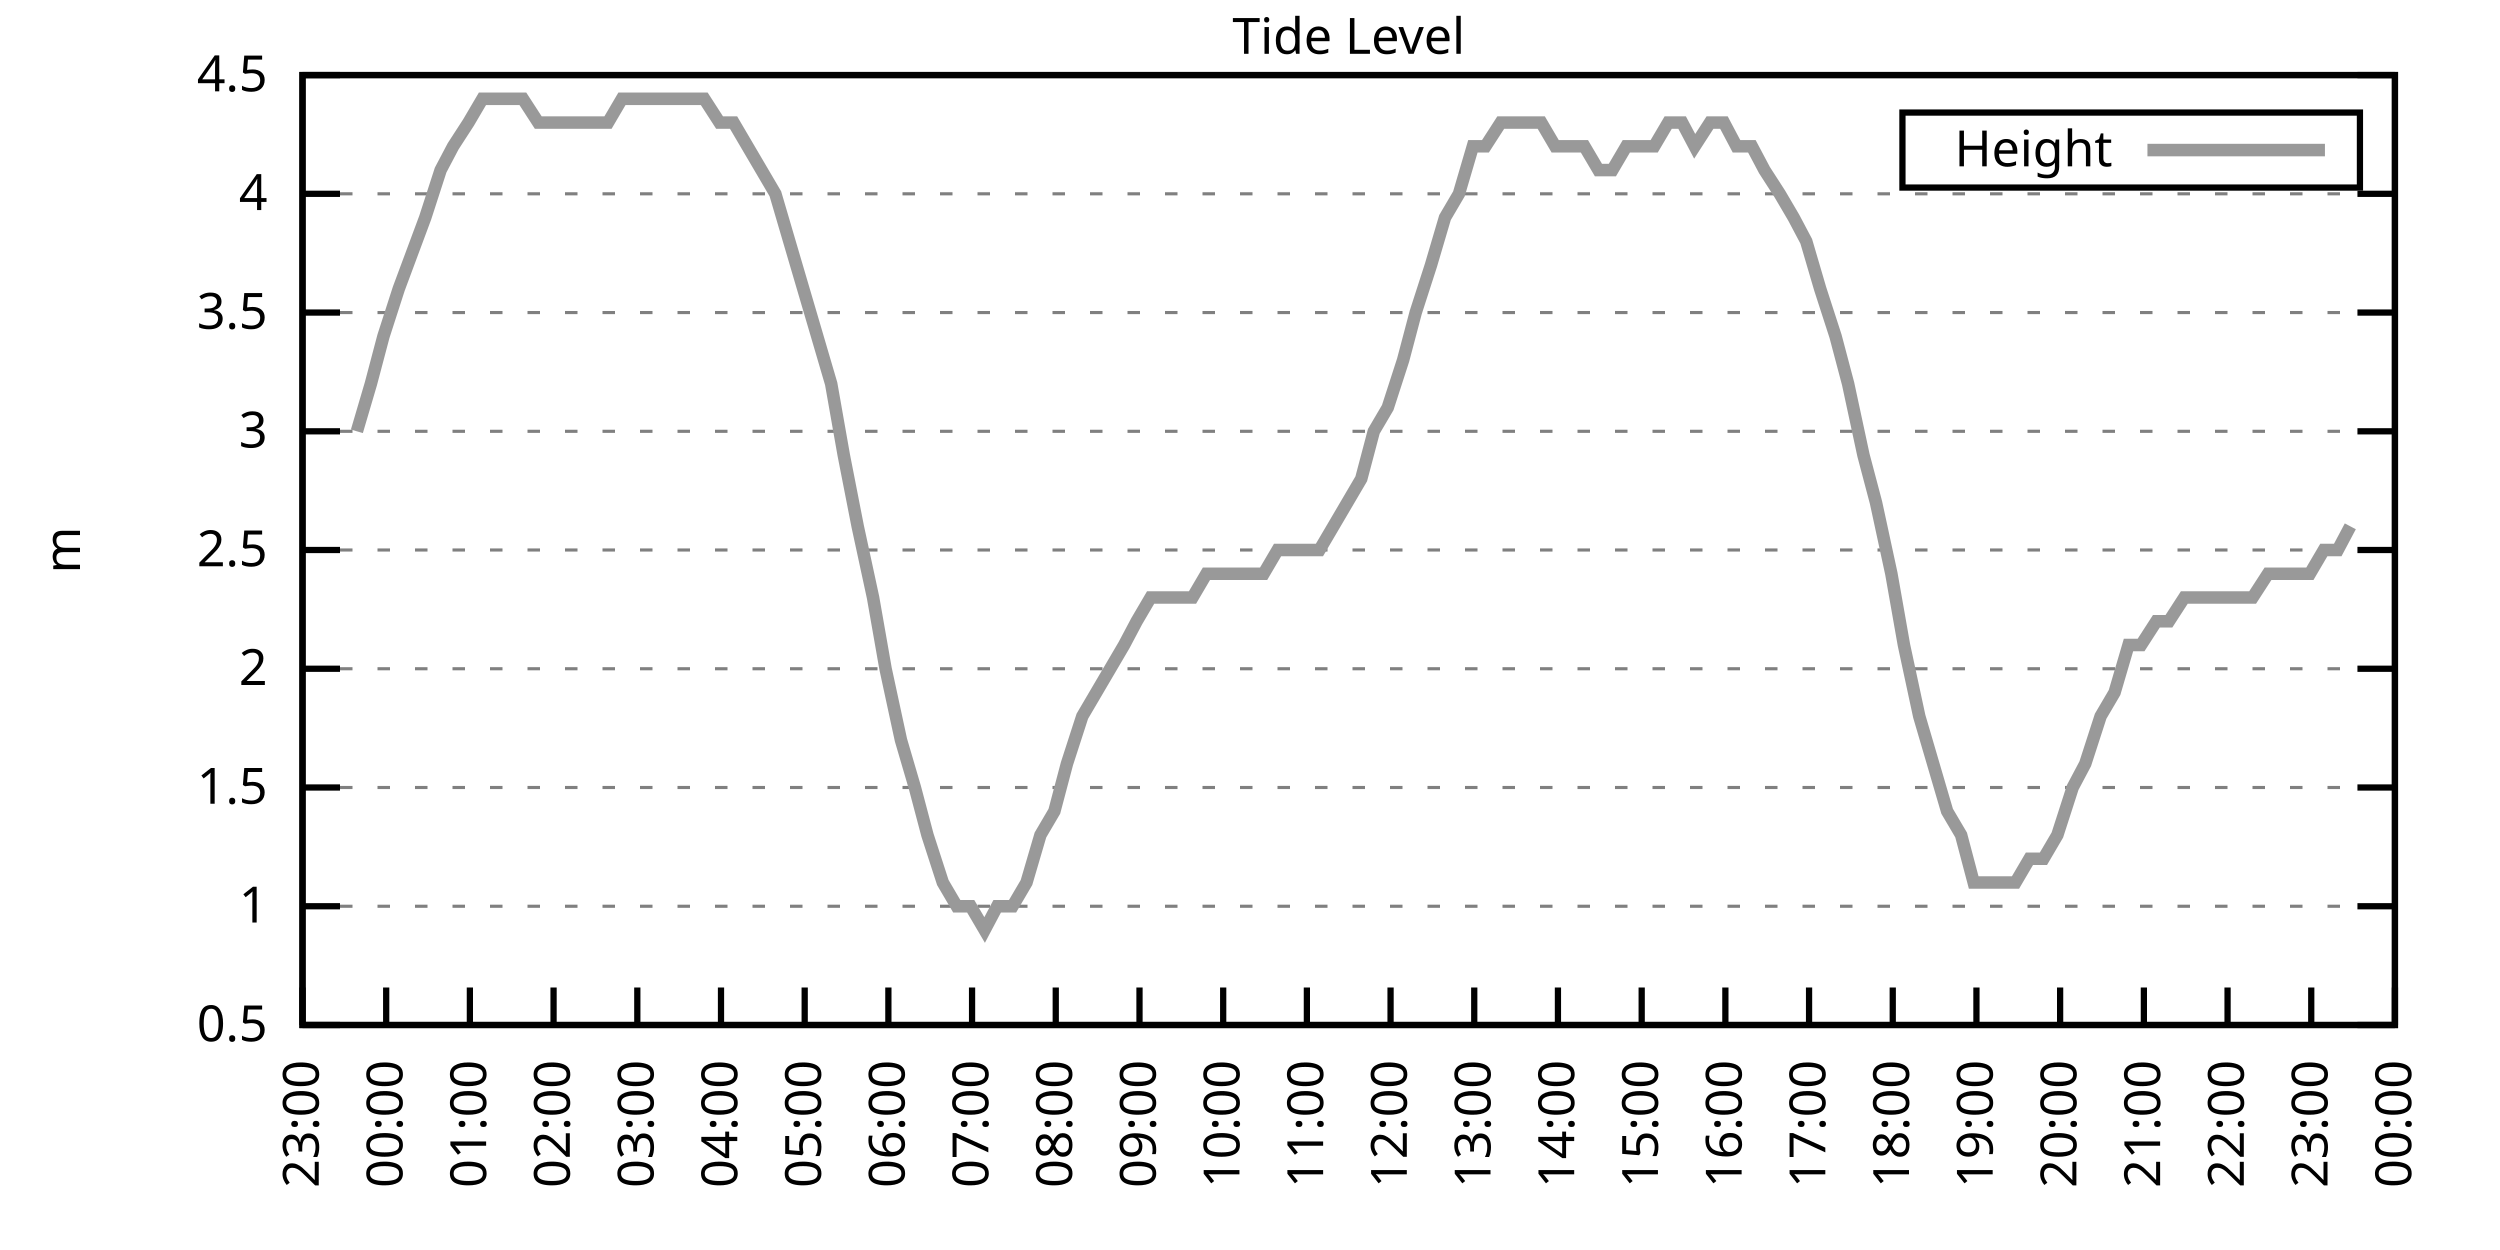
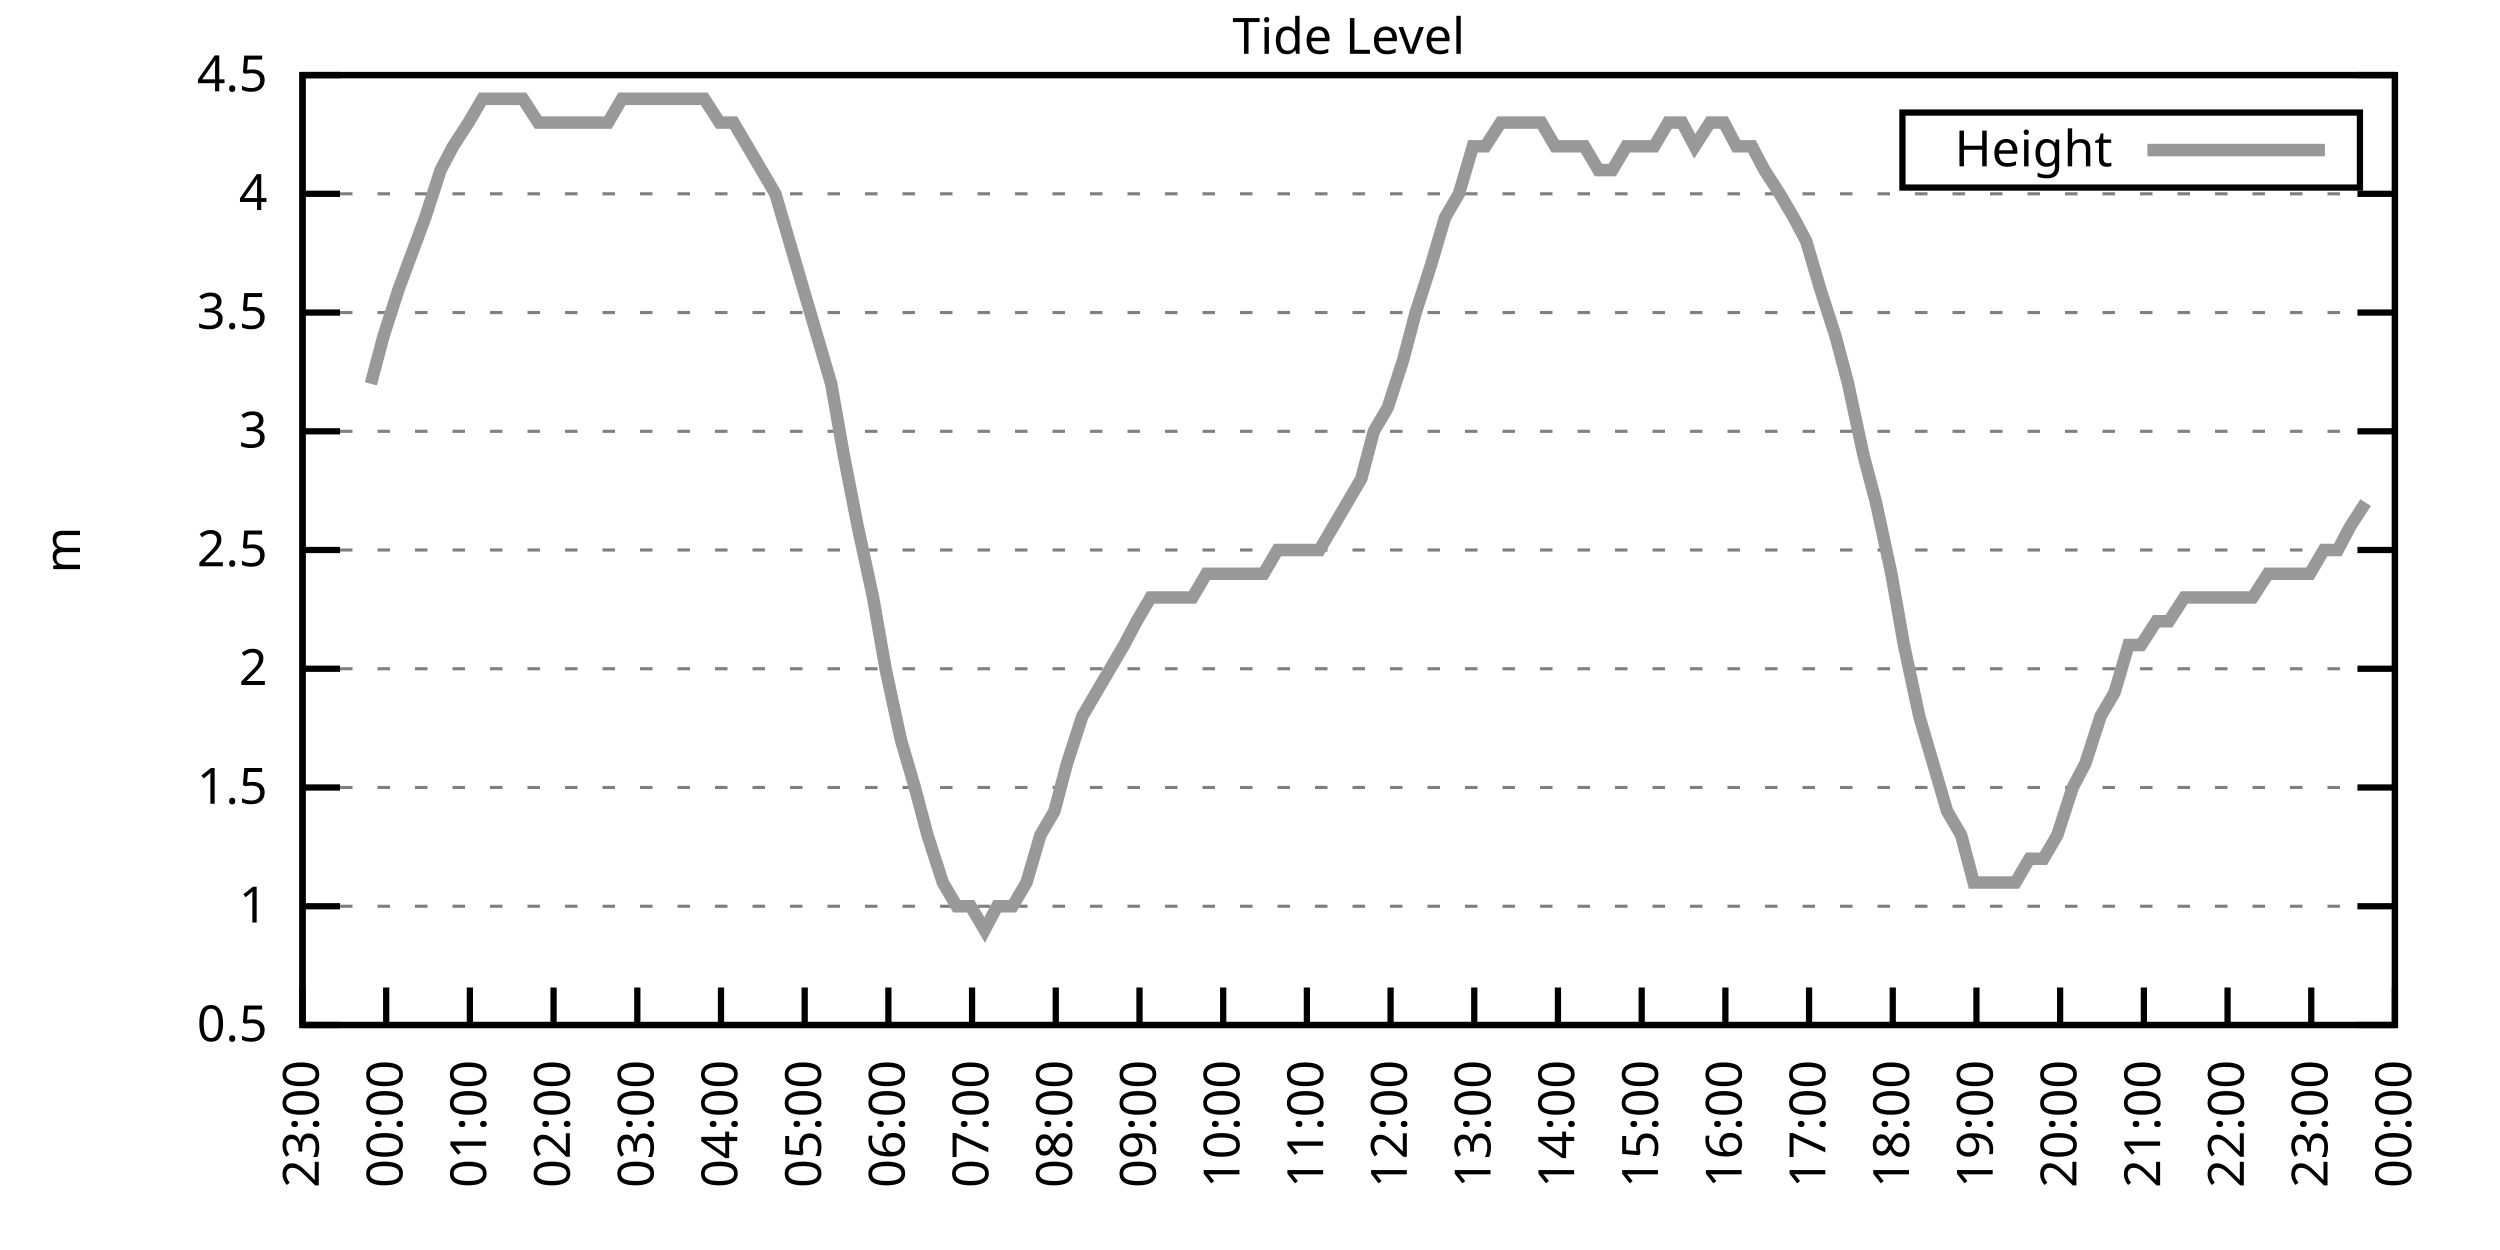
<svg xmlns="http://www.w3.org/2000/svg" xmlns:xlink="http://www.w3.org/1999/xlink" width="400" height="200" viewBox="0 0 400 200">
  <g id="gnuplot_canvas">
    <rect x="0" y="0" width="400" height="200" fill="none" />
    <defs>
      <circle id="gpDot" r="0.5" stroke-width="0.5" stroke="currentColor" />
      <path id="gpPt0" stroke-width="0.333" stroke="currentColor" d="M-1,0 h2 M0,-1 v2" />
      <path id="gpPt1" stroke-width="0.333" stroke="currentColor" d="M-1,-1 L1,1 M1,-1 L-1,1" />
      <path id="gpPt2" stroke-width="0.333" stroke="currentColor" d="M-1,0 L1,0 M0,-1 L0,1 M-1,-1 L1,1 M-1,1 L1,-1" />
      <rect id="gpPt3" stroke-width="0.333" stroke="currentColor" x="-1" y="-1" width="2" height="2" />
      <rect id="gpPt4" stroke-width="0.333" stroke="currentColor" fill="currentColor" x="-1" y="-1" width="2" height="2" />
      <circle id="gpPt5" stroke-width="0.333" stroke="currentColor" cx="0" cy="0" r="1" />
      <use xlink:href="#gpPt5" id="gpPt6" fill="currentColor" stroke="none" />
      <path id="gpPt7" stroke-width="0.333" stroke="currentColor" d="M0,-1.33 L-1.33,0.67 L1.33,0.67 z" />
      <use xlink:href="#gpPt7" id="gpPt8" fill="currentColor" stroke="none" />
      <use xlink:href="#gpPt7" id="gpPt9" stroke="currentColor" transform="rotate(180)" />
      <use xlink:href="#gpPt9" id="gpPt10" fill="currentColor" stroke="none" />
      <use xlink:href="#gpPt3" id="gpPt11" stroke="currentColor" transform="rotate(45)" />
      <use xlink:href="#gpPt11" id="gpPt12" fill="currentColor" stroke="none" />
      <path id="gpPt13" stroke-width="0.333" stroke="currentColor" d="M0,1.330 L1.265,0.411 L0.782,-1.067 L-0.782,-1.076 L-1.265,0.411 z" />
      <use xlink:href="#gpPt13" id="gpPt14" fill="currentColor" stroke="none" />
      <filter id="textbox" filterUnits="objectBoundingBox" x="0" y="0" height="1" width="1">
        <feFlood flood-color="white" flood-opacity="1" result="bgnd" />
        <feComposite in="SourceGraphic" in2="bgnd" operator="atop" />
      </filter>
      <filter id="greybox" filterUnits="objectBoundingBox" x="0" y="0" height="1" width="1">
        <feFlood flood-color="lightgrey" flood-opacity="1" result="grey" />
        <feComposite in="SourceGraphic" in2="grey" operator="atop" />
      </filter>
    </defs>
    <g fill="none" color="white" stroke="currentColor" stroke-width="1.00" stroke-linecap="butt" stroke-linejoin="miter">
</g>
    <g fill="none" color="black" stroke="currentColor" stroke-width="1.00" stroke-linecap="butt" stroke-linejoin="miter">
      <g stroke="none" shape-rendering="crispEdges">
        <polygon fill="rgb(255, 255, 255)" points="48.40,164.00 383.18,164.00 383.18,12.02 48.40,12.02 " />
      </g>
    </g>
    <g fill="none" color="black" stroke="currentColor" stroke-width="1.00" stroke-linecap="butt" stroke-linejoin="miter">
</g>
    <g fill="none" color="black" stroke="black" stroke-width="0.50" stroke-linecap="butt" stroke-linejoin="miter">
</g>
    <g fill="none" color="gray" stroke="currentColor" stroke-width="0.50" stroke-linecap="butt" stroke-linejoin="miter">
      <path stroke="gray" stroke-dasharray="2,4" class="gridline" d="M48.40,164.00 L383.19,164.00  " />
    </g>
    <g fill="none" color="gray" stroke="gray" stroke-width="1.00" stroke-linecap="butt" stroke-linejoin="miter">
</g>
    <g fill="none" color="black" stroke="currentColor" stroke-width="1.00" stroke-linecap="butt" stroke-linejoin="miter">
      <path stroke="black" d="M48.40,164.00 L54.40,164.00 M383.19,164.00 L377.19,164.00  " />
      <g transform="translate(42.80,166.60)" stroke="none" fill="black" font-family="Sans" font-size="8.00" text-anchor="end">
        <text>
          <tspan font-family="Sans"> 0.5</tspan>
        </text>
      </g>
    </g>
    <g fill="none" color="black" stroke="currentColor" stroke-width="1.00" stroke-linecap="butt" stroke-linejoin="miter">
</g>
    <g fill="none" color="black" stroke="black" stroke-width="0.50" stroke-linecap="butt" stroke-linejoin="miter">
</g>
    <g fill="none" color="gray" stroke="currentColor" stroke-width="0.50" stroke-linecap="butt" stroke-linejoin="miter">
      <path stroke="gray" stroke-dasharray="2,4" class="gridline" d="M48.40,145.00 L383.19,145.00  " />
    </g>
    <g fill="none" color="gray" stroke="gray" stroke-width="1.00" stroke-linecap="butt" stroke-linejoin="miter">
</g>
    <g fill="none" color="black" stroke="currentColor" stroke-width="1.00" stroke-linecap="butt" stroke-linejoin="miter">
      <path stroke="black" d="M48.40,145.00 L54.40,145.00 M383.19,145.00 L377.19,145.00  " />
      <g transform="translate(42.80,147.60)" stroke="none" fill="black" font-family="Sans" font-size="8.00" text-anchor="end">
        <text>
          <tspan font-family="Sans"> 1</tspan>
        </text>
      </g>
    </g>
    <g fill="none" color="black" stroke="currentColor" stroke-width="1.00" stroke-linecap="butt" stroke-linejoin="miter">
</g>
    <g fill="none" color="black" stroke="black" stroke-width="0.50" stroke-linecap="butt" stroke-linejoin="miter">
</g>
    <g fill="none" color="gray" stroke="currentColor" stroke-width="0.50" stroke-linecap="butt" stroke-linejoin="miter">
      <path stroke="gray" stroke-dasharray="2,4" class="gridline" d="M48.40,126.00 L383.19,126.00  " />
    </g>
    <g fill="none" color="gray" stroke="gray" stroke-width="1.00" stroke-linecap="butt" stroke-linejoin="miter">
</g>
    <g fill="none" color="black" stroke="currentColor" stroke-width="1.00" stroke-linecap="butt" stroke-linejoin="miter">
      <path stroke="black" d="M48.40,126.00 L54.40,126.00 M383.19,126.00 L377.19,126.00  " />
      <g transform="translate(42.80,128.60)" stroke="none" fill="black" font-family="Sans" font-size="8.00" text-anchor="end">
        <text>
          <tspan font-family="Sans"> 1.5</tspan>
        </text>
      </g>
    </g>
    <g fill="none" color="black" stroke="currentColor" stroke-width="1.00" stroke-linecap="butt" stroke-linejoin="miter">
</g>
    <g fill="none" color="black" stroke="black" stroke-width="0.50" stroke-linecap="butt" stroke-linejoin="miter">
</g>
    <g fill="none" color="gray" stroke="currentColor" stroke-width="0.50" stroke-linecap="butt" stroke-linejoin="miter">
      <path stroke="gray" stroke-dasharray="2,4" class="gridline" d="M48.40,107.00 L383.19,107.00  " />
    </g>
    <g fill="none" color="gray" stroke="gray" stroke-width="1.00" stroke-linecap="butt" stroke-linejoin="miter">
</g>
    <g fill="none" color="black" stroke="currentColor" stroke-width="1.00" stroke-linecap="butt" stroke-linejoin="miter">
      <path stroke="black" d="M48.40,107.00 L54.40,107.00 M383.19,107.00 L377.19,107.00  " />
      <g transform="translate(42.80,109.60)" stroke="none" fill="black" font-family="Sans" font-size="8.00" text-anchor="end">
        <text>
          <tspan font-family="Sans"> 2</tspan>
        </text>
      </g>
    </g>
    <g fill="none" color="black" stroke="currentColor" stroke-width="1.00" stroke-linecap="butt" stroke-linejoin="miter">
</g>
    <g fill="none" color="black" stroke="black" stroke-width="0.50" stroke-linecap="butt" stroke-linejoin="miter">
</g>
    <g fill="none" color="gray" stroke="currentColor" stroke-width="0.50" stroke-linecap="butt" stroke-linejoin="miter">
      <path stroke="gray" stroke-dasharray="2,4" class="gridline" d="M48.40,88.00 L383.19,88.00  " />
    </g>
    <g fill="none" color="gray" stroke="gray" stroke-width="1.00" stroke-linecap="butt" stroke-linejoin="miter">
</g>
    <g fill="none" color="black" stroke="currentColor" stroke-width="1.00" stroke-linecap="butt" stroke-linejoin="miter">
      <path stroke="black" d="M48.40,88.00 L54.40,88.00 M383.19,88.00 L377.19,88.00  " />
      <g transform="translate(42.80,90.60)" stroke="none" fill="black" font-family="Sans" font-size="8.00" text-anchor="end">
        <text>
          <tspan font-family="Sans"> 2.5</tspan>
        </text>
      </g>
    </g>
    <g fill="none" color="black" stroke="currentColor" stroke-width="1.00" stroke-linecap="butt" stroke-linejoin="miter">
</g>
    <g fill="none" color="black" stroke="black" stroke-width="0.50" stroke-linecap="butt" stroke-linejoin="miter">
</g>
    <g fill="none" color="gray" stroke="currentColor" stroke-width="0.50" stroke-linecap="butt" stroke-linejoin="miter">
      <path stroke="gray" stroke-dasharray="2,4" class="gridline" d="M48.40,69.01 L383.19,69.01  " />
    </g>
    <g fill="none" color="gray" stroke="gray" stroke-width="1.00" stroke-linecap="butt" stroke-linejoin="miter">
</g>
    <g fill="none" color="black" stroke="currentColor" stroke-width="1.00" stroke-linecap="butt" stroke-linejoin="miter">
      <path stroke="black" d="M48.40,69.01 L54.40,69.01 M383.19,69.01 L377.19,69.01  " />
      <g transform="translate(42.80,71.61)" stroke="none" fill="black" font-family="Sans" font-size="8.00" text-anchor="end">
        <text>
          <tspan font-family="Sans"> 3</tspan>
        </text>
      </g>
    </g>
    <g fill="none" color="black" stroke="currentColor" stroke-width="1.00" stroke-linecap="butt" stroke-linejoin="miter">
</g>
    <g fill="none" color="black" stroke="black" stroke-width="0.50" stroke-linecap="butt" stroke-linejoin="miter">
</g>
    <g fill="none" color="gray" stroke="currentColor" stroke-width="0.50" stroke-linecap="butt" stroke-linejoin="miter">
      <path stroke="gray" stroke-dasharray="2,4" class="gridline" d="M48.40,50.01 L383.19,50.01  " />
    </g>
    <g fill="none" color="gray" stroke="gray" stroke-width="1.00" stroke-linecap="butt" stroke-linejoin="miter">
</g>
    <g fill="none" color="black" stroke="currentColor" stroke-width="1.00" stroke-linecap="butt" stroke-linejoin="miter">
      <path stroke="black" d="M48.40,50.01 L54.40,50.01 M383.19,50.01 L377.19,50.01  " />
      <g transform="translate(42.80,52.61)" stroke="none" fill="black" font-family="Sans" font-size="8.00" text-anchor="end">
        <text>
          <tspan font-family="Sans"> 3.5</tspan>
        </text>
      </g>
    </g>
    <g fill="none" color="black" stroke="currentColor" stroke-width="1.00" stroke-linecap="butt" stroke-linejoin="miter">
</g>
    <g fill="none" color="black" stroke="black" stroke-width="0.50" stroke-linecap="butt" stroke-linejoin="miter">
</g>
    <g fill="none" color="gray" stroke="currentColor" stroke-width="0.50" stroke-linecap="butt" stroke-linejoin="miter">
      <path stroke="gray" stroke-dasharray="2,4" class="gridline" d="M48.40,31.01 L383.19,31.01  " />
    </g>
    <g fill="none" color="gray" stroke="gray" stroke-width="1.00" stroke-linecap="butt" stroke-linejoin="miter">
</g>
    <g fill="none" color="black" stroke="currentColor" stroke-width="1.00" stroke-linecap="butt" stroke-linejoin="miter">
      <path stroke="black" d="M48.40,31.01 L54.40,31.01 M383.19,31.01 L377.19,31.01  " />
      <g transform="translate(42.80,33.61)" stroke="none" fill="black" font-family="Sans" font-size="8.00" text-anchor="end">
        <text>
          <tspan font-family="Sans"> 4</tspan>
        </text>
      </g>
    </g>
    <g fill="none" color="black" stroke="currentColor" stroke-width="1.00" stroke-linecap="butt" stroke-linejoin="miter">
</g>
    <g fill="none" color="black" stroke="black" stroke-width="0.50" stroke-linecap="butt" stroke-linejoin="miter">
</g>
    <g fill="none" color="gray" stroke="currentColor" stroke-width="0.50" stroke-linecap="butt" stroke-linejoin="miter">
      <path stroke="gray" stroke-dasharray="2,4" class="gridline" d="M48.40,12.01 L383.19,12.01  " />
    </g>
    <g fill="none" color="gray" stroke="gray" stroke-width="1.00" stroke-linecap="butt" stroke-linejoin="miter">
</g>
    <g fill="none" color="black" stroke="currentColor" stroke-width="1.00" stroke-linecap="butt" stroke-linejoin="miter">
      <path stroke="black" d="M48.40,12.01 L54.40,12.01 M383.19,12.01 L377.19,12.01  " />
      <g transform="translate(42.80,14.61)" stroke="none" fill="black" font-family="Sans" font-size="8.00" text-anchor="end">
        <text>
          <tspan font-family="Sans"> 4.5</tspan>
        </text>
      </g>
    </g>
    <g fill="none" color="black" stroke="currentColor" stroke-width="1.00" stroke-linecap="butt" stroke-linejoin="miter">
      <path stroke="black" d="M48.40,164.00 L48.40,158.00  " />
      <g transform="translate(51.00,169.60) rotate(270.00)" stroke="none" fill="black" font-family="Sans" font-size="8.00" text-anchor="end">
        <text>
          <tspan font-family="Sans">23:00</tspan>
        </text>
      </g>
    </g>
    <g fill="none" color="black" stroke="currentColor" stroke-width="1.00" stroke-linecap="butt" stroke-linejoin="miter">
      <path stroke="black" d="M61.79,164.00 L61.79,158.00  " />
      <g transform="translate(64.39,169.60) rotate(270.00)" stroke="none" fill="black" font-family="Sans" font-size="8.00" text-anchor="end">
        <text>
          <tspan font-family="Sans">00:00</tspan>
        </text>
      </g>
    </g>
    <g fill="none" color="black" stroke="currentColor" stroke-width="1.00" stroke-linecap="butt" stroke-linejoin="miter">
      <path stroke="black" d="M75.18,164.00 L75.18,158.00  " />
      <g transform="translate(77.78,169.60) rotate(270.00)" stroke="none" fill="black" font-family="Sans" font-size="8.00" text-anchor="end">
        <text>
          <tspan font-family="Sans">01:00</tspan>
        </text>
      </g>
    </g>
    <g fill="none" color="black" stroke="currentColor" stroke-width="1.00" stroke-linecap="butt" stroke-linejoin="miter">
      <path stroke="black" d="M88.57,164.00 L88.57,158.00  " />
      <g transform="translate(91.17,169.60) rotate(270.00)" stroke="none" fill="black" font-family="Sans" font-size="8.00" text-anchor="end">
        <text>
          <tspan font-family="Sans">02:00</tspan>
        </text>
      </g>
    </g>
    <g fill="none" color="black" stroke="currentColor" stroke-width="1.00" stroke-linecap="butt" stroke-linejoin="miter">
      <path stroke="black" d="M101.97,164.00 L101.97,158.00  " />
      <g transform="translate(104.57,169.60) rotate(270.00)" stroke="none" fill="black" font-family="Sans" font-size="8.00" text-anchor="end">
        <text>
          <tspan font-family="Sans">03:00</tspan>
        </text>
      </g>
    </g>
    <g fill="none" color="black" stroke="currentColor" stroke-width="1.00" stroke-linecap="butt" stroke-linejoin="miter">
      <path stroke="black" d="M115.36,164.00 L115.36,158.00  " />
      <g transform="translate(117.96,169.60) rotate(270.00)" stroke="none" fill="black" font-family="Sans" font-size="8.00" text-anchor="end">
        <text>
          <tspan font-family="Sans">04:00</tspan>
        </text>
      </g>
    </g>
    <g fill="none" color="black" stroke="currentColor" stroke-width="1.00" stroke-linecap="butt" stroke-linejoin="miter">
      <path stroke="black" d="M128.75,164.00 L128.75,158.00  " />
      <g transform="translate(131.35,169.60) rotate(270.00)" stroke="none" fill="black" font-family="Sans" font-size="8.00" text-anchor="end">
        <text>
          <tspan font-family="Sans">05:00</tspan>
        </text>
      </g>
    </g>
    <g fill="none" color="black" stroke="currentColor" stroke-width="1.00" stroke-linecap="butt" stroke-linejoin="miter">
      <path stroke="black" d="M142.14,164.00 L142.14,158.00  " />
      <g transform="translate(144.74,169.60) rotate(270.00)" stroke="none" fill="black" font-family="Sans" font-size="8.00" text-anchor="end">
        <text>
          <tspan font-family="Sans">06:00</tspan>
        </text>
      </g>
    </g>
    <g fill="none" color="black" stroke="currentColor" stroke-width="1.00" stroke-linecap="butt" stroke-linejoin="miter">
      <path stroke="black" d="M155.53,164.00 L155.53,158.00  " />
      <g transform="translate(158.13,169.60) rotate(270.00)" stroke="none" fill="black" font-family="Sans" font-size="8.00" text-anchor="end">
        <text>
          <tspan font-family="Sans">07:00</tspan>
        </text>
      </g>
    </g>
    <g fill="none" color="black" stroke="currentColor" stroke-width="1.00" stroke-linecap="butt" stroke-linejoin="miter">
      <path stroke="black" d="M168.92,164.00 L168.92,158.00  " />
      <g transform="translate(171.52,169.60) rotate(270.00)" stroke="none" fill="black" font-family="Sans" font-size="8.00" text-anchor="end">
        <text>
          <tspan font-family="Sans">08:00</tspan>
        </text>
      </g>
    </g>
    <g fill="none" color="black" stroke="currentColor" stroke-width="1.00" stroke-linecap="butt" stroke-linejoin="miter">
      <path stroke="black" d="M182.32,164.00 L182.32,158.00  " />
      <g transform="translate(184.92,169.60) rotate(270.00)" stroke="none" fill="black" font-family="Sans" font-size="8.00" text-anchor="end">
        <text>
          <tspan font-family="Sans">09:00</tspan>
        </text>
      </g>
    </g>
    <g fill="none" color="black" stroke="currentColor" stroke-width="1.00" stroke-linecap="butt" stroke-linejoin="miter">
      <path stroke="black" d="M195.71,164.00 L195.71,158.00  " />
      <g transform="translate(198.31,169.60) rotate(270.00)" stroke="none" fill="black" font-family="Sans" font-size="8.00" text-anchor="end">
        <text>
          <tspan font-family="Sans">10:00</tspan>
        </text>
      </g>
    </g>
    <g fill="none" color="black" stroke="currentColor" stroke-width="1.00" stroke-linecap="butt" stroke-linejoin="miter">
      <path stroke="black" d="M209.10,164.00 L209.10,158.00  " />
      <g transform="translate(211.70,169.60) rotate(270.00)" stroke="none" fill="black" font-family="Sans" font-size="8.00" text-anchor="end">
        <text>
          <tspan font-family="Sans">11:00</tspan>
        </text>
      </g>
    </g>
    <g fill="none" color="black" stroke="currentColor" stroke-width="1.00" stroke-linecap="butt" stroke-linejoin="miter">
      <path stroke="black" d="M222.49,164.00 L222.49,158.00  " />
      <g transform="translate(225.09,169.60) rotate(270.00)" stroke="none" fill="black" font-family="Sans" font-size="8.00" text-anchor="end">
        <text>
          <tspan font-family="Sans">12:00</tspan>
        </text>
      </g>
    </g>
    <g fill="none" color="black" stroke="currentColor" stroke-width="1.00" stroke-linecap="butt" stroke-linejoin="miter">
      <path stroke="black" d="M235.88,164.00 L235.88,158.00  " />
      <g transform="translate(238.48,169.60) rotate(270.00)" stroke="none" fill="black" font-family="Sans" font-size="8.00" text-anchor="end">
        <text>
          <tspan font-family="Sans">13:00</tspan>
        </text>
      </g>
    </g>
    <g fill="none" color="black" stroke="currentColor" stroke-width="1.00" stroke-linecap="butt" stroke-linejoin="miter">
      <path stroke="black" d="M249.27,164.00 L249.27,158.00  " />
      <g transform="translate(251.87,169.60) rotate(270.00)" stroke="none" fill="black" font-family="Sans" font-size="8.00" text-anchor="end">
        <text>
          <tspan font-family="Sans">14:00</tspan>
        </text>
      </g>
    </g>
    <g fill="none" color="black" stroke="currentColor" stroke-width="1.00" stroke-linecap="butt" stroke-linejoin="miter">
      <path stroke="black" d="M262.67,164.00 L262.67,158.00  " />
      <g transform="translate(265.27,169.60) rotate(270.00)" stroke="none" fill="black" font-family="Sans" font-size="8.00" text-anchor="end">
        <text>
          <tspan font-family="Sans">15:00</tspan>
        </text>
      </g>
    </g>
    <g fill="none" color="black" stroke="currentColor" stroke-width="1.00" stroke-linecap="butt" stroke-linejoin="miter">
      <path stroke="black" d="M276.06,164.00 L276.06,158.00  " />
      <g transform="translate(278.66,169.60) rotate(270.00)" stroke="none" fill="black" font-family="Sans" font-size="8.00" text-anchor="end">
        <text>
          <tspan font-family="Sans">16:00</tspan>
        </text>
      </g>
    </g>
    <g fill="none" color="black" stroke="currentColor" stroke-width="1.00" stroke-linecap="butt" stroke-linejoin="miter">
      <path stroke="black" d="M289.45,164.00 L289.45,158.00  " />
      <g transform="translate(292.05,169.60) rotate(270.00)" stroke="none" fill="black" font-family="Sans" font-size="8.00" text-anchor="end">
        <text>
          <tspan font-family="Sans">17:00</tspan>
        </text>
      </g>
    </g>
    <g fill="none" color="black" stroke="currentColor" stroke-width="1.00" stroke-linecap="butt" stroke-linejoin="miter">
      <path stroke="black" d="M302.84,164.00 L302.84,158.00  " />
      <g transform="translate(305.44,169.60) rotate(270.00)" stroke="none" fill="black" font-family="Sans" font-size="8.00" text-anchor="end">
        <text>
          <tspan font-family="Sans">18:00</tspan>
        </text>
      </g>
    </g>
    <g fill="none" color="black" stroke="currentColor" stroke-width="1.00" stroke-linecap="butt" stroke-linejoin="miter">
      <path stroke="black" d="M316.23,164.00 L316.23,158.00  " />
      <g transform="translate(318.83,169.60) rotate(270.00)" stroke="none" fill="black" font-family="Sans" font-size="8.00" text-anchor="end">
        <text>
          <tspan font-family="Sans">19:00</tspan>
        </text>
      </g>
    </g>
    <g fill="none" color="black" stroke="currentColor" stroke-width="1.00" stroke-linecap="butt" stroke-linejoin="miter">
      <path stroke="black" d="M329.62,164.00 L329.62,158.00  " />
      <g transform="translate(332.22,169.60) rotate(270.00)" stroke="none" fill="black" font-family="Sans" font-size="8.00" text-anchor="end">
        <text>
          <tspan font-family="Sans">20:00</tspan>
        </text>
      </g>
    </g>
    <g fill="none" color="black" stroke="currentColor" stroke-width="1.00" stroke-linecap="butt" stroke-linejoin="miter">
      <path stroke="black" d="M343.02,164.00 L343.02,158.00  " />
      <g transform="translate(345.62,169.60) rotate(270.00)" stroke="none" fill="black" font-family="Sans" font-size="8.00" text-anchor="end">
        <text>
          <tspan font-family="Sans">21:00</tspan>
        </text>
      </g>
    </g>
    <g fill="none" color="black" stroke="currentColor" stroke-width="1.00" stroke-linecap="butt" stroke-linejoin="miter">
      <path stroke="black" d="M356.41,164.00 L356.41,158.00  " />
      <g transform="translate(359.01,169.60) rotate(270.00)" stroke="none" fill="black" font-family="Sans" font-size="8.00" text-anchor="end">
        <text>
          <tspan font-family="Sans">22:00</tspan>
        </text>
      </g>
    </g>
    <g fill="none" color="black" stroke="currentColor" stroke-width="1.00" stroke-linecap="butt" stroke-linejoin="miter">
      <path stroke="black" d="M369.80,164.00 L369.80,158.00  " />
      <g transform="translate(372.40,169.60) rotate(270.00)" stroke="none" fill="black" font-family="Sans" font-size="8.00" text-anchor="end">
        <text>
          <tspan font-family="Sans">23:00</tspan>
        </text>
      </g>
    </g>
    <g fill="none" color="black" stroke="currentColor" stroke-width="1.00" stroke-linecap="butt" stroke-linejoin="miter">
      <path stroke="black" d="M383.19,164.00 L383.19,158.00  " />
      <g transform="translate(385.79,169.60) rotate(270.00)" stroke="none" fill="black" font-family="Sans" font-size="8.00" text-anchor="end">
        <text>
          <tspan font-family="Sans">00:00</tspan>
        </text>
      </g>
    </g>
    <g fill="none" color="black" stroke="currentColor" stroke-width="1.00" stroke-linecap="butt" stroke-linejoin="miter">
</g>
    <g fill="none" color="black" stroke="currentColor" stroke-width="1.00" stroke-linecap="butt" stroke-linejoin="miter">
      <path stroke="black" d="M48.40,12.01 L48.40,164.00 L383.19,164.00 L383.19,12.01 L48.40,12.01 Z  " />
    </g>
    <g fill="none" color="black" stroke="currentColor" stroke-width="1.00" stroke-linecap="butt" stroke-linejoin="miter">
</g>
    <g fill="none" color="black" stroke="currentColor" stroke-width="1.00" stroke-linecap="butt" stroke-linejoin="miter">
      <path stroke="black" d="M304.39,30.01 L304.39,18.01 L377.59,18.01 L377.59,30.01 L304.39,30.01 Z  " />
    </g>
    <g id="Tide_level_plot_1">
      <g fill="none" color="white" stroke="black" stroke-width="2.00" stroke-linecap="butt" stroke-linejoin="miter">
</g>
      <g fill="none" color="black" stroke="currentColor" stroke-width="2.00" stroke-linecap="butt" stroke-linejoin="miter">
        <g transform="translate(337.99,26.61)" stroke="none" fill="black" font-family="Sans" font-size="8.00" text-anchor="end">
          <text>
            <tspan font-family="Sans">Height</tspan>
          </text>
        </g>
      </g>
      <g fill="none" color="black" stroke="currentColor" stroke-width="2.00" stroke-linecap="butt" stroke-linejoin="miter">
-         <path stroke="rgb(153, 153, 153)" d="M343.59,24.01 L371.99,24.01 M57.10,69.01 L59.34,61.41 L61.35,53.81 L63.80,46.21 L68.04,34.81 L70.50,27.21   L72.50,23.41 L74.96,19.61 L77.19,15.81 L79.42,15.81 L81.43,15.81 L83.66,15.81 L86.12,19.61 L88.35,19.61   L90.36,19.61 L92.82,19.61 L94.82,19.61 L97.28,19.61 L99.51,15.81 L101.74,15.81 L103.98,15.81 L106.21,15.81   L108.44,15.81 L112.68,15.81 L115.13,19.61 L117.37,19.61 L119.60,23.41 L121.83,27.21 L124.06,31.01 L126.29,38.61   L130.76,53.81 L132.99,61.41 L135.00,72.81 L137.23,84.21 L139.69,95.60 L141.69,107.00 L144.15,118.40 L146.38,126.00   L148.39,133.60 L150.85,141.20 L153.08,145.00 L155.31,145.00 L157.54,148.80 L159.55,145.00 L162.01,145.00 L164.24,141.20   L166.47,133.60 L168.70,129.80 L170.71,122.20 L173.17,114.60 L175.40,110.80 L177.63,107.00 L179.86,103.20 L181.87,99.40   L184.10,95.60 L186.56,95.60 L188.79,95.60 L190.80,95.60 L193.03,91.80 L195.48,91.80 L197.72,91.80 L199.73,91.80   L202.18,91.80 L204.41,88.00 L206.42,88.00 L211.11,88.00 L213.34,84.21 L215.57,80.41 L217.80,76.61 L219.81,69.01   L222.04,65.21 L224.50,57.61 L226.51,50.01 L228.96,42.41 L231.20,34.81 L233.43,31.01 L235.66,23.41 L237.67,23.41   L240.12,19.61 L242.36,19.61 L244.59,19.61 L246.60,19.61 L248.83,23.41 L251.28,23.41 L253.51,23.41 L255.75,27.21   L257.98,27.21 L260.21,23.41 L262.44,23.41 L264.67,23.41 L266.91,19.61 L269.14,19.61 L271.15,23.41 L273.60,19.61   L275.83,19.61 L277.84,23.41 L280.30,23.41 L282.31,27.21 L284.76,31.01 L286.99,34.81 L289.00,38.61 L291.23,46.21   L293.69,53.81 L295.70,61.41 L298.15,72.81 L300.16,80.41 L302.62,91.80 L304.63,103.20 L307.08,114.60 L309.31,122.20   L311.54,129.80 L313.78,133.60 L315.79,141.20 L318.24,141.20 L320.47,141.20 L322.48,141.20 L324.71,137.40 L326.95,137.40   L329.18,133.60 L331.63,126.00 L333.64,122.20 L336.10,114.60 L338.33,110.80 L340.56,103.20 L342.57,103.20 L345.02,99.40   L347.03,99.40 L349.49,95.60 L351.72,95.60 L353.95,95.60 L356.18,95.60 L358.42,95.60 L360.42,95.60 L362.88,91.80   L365.11,91.80 L367.34,91.80 L369.58,91.80 L371.81,88.00 L374.04,88.00 L376.05,84.21  " />
+         <path stroke="rgb(153, 153, 153)" d="M343.59,24.01 L371.99,24.01 M59.34,61.41 L61.35,53.81 L63.80,46.21 L68.04,34.81 L70.50,27.21 L72.50,23.41   L74.96,19.61 L77.19,15.81 L79.42,15.81 L81.43,15.81 L83.66,15.81 L86.12,19.61 L88.35,19.61 L90.36,19.61   L92.82,19.61 L94.82,19.61 L97.28,19.61 L99.51,15.81 L101.74,15.81 L103.98,15.81 L106.21,15.81 L108.44,15.81   L112.68,15.81 L115.13,19.61 L117.37,19.61 L119.60,23.41 L121.83,27.21 L124.06,31.01 L126.29,38.61 L130.76,53.81   L132.99,61.41 L135.00,72.81 L137.23,84.21 L139.69,95.60 L141.69,107.00 L144.15,118.40 L146.38,126.00 L148.39,133.60   L150.85,141.20 L153.08,145.00 L155.31,145.00 L157.54,148.80 L159.55,145.00 L162.01,145.00 L164.24,141.20 L166.47,133.60   L168.70,129.80 L170.71,122.20 L173.17,114.60 L175.40,110.80 L177.63,107.00 L179.86,103.20 L181.87,99.40 L184.10,95.60   L186.56,95.60 L188.79,95.60 L190.80,95.60 L193.03,91.80 L195.48,91.80 L197.72,91.80 L199.73,91.80 L202.18,91.80   L204.41,88.00 L206.42,88.00 L211.11,88.00 L213.34,84.21 L215.57,80.41 L217.80,76.61 L219.81,69.01 L222.04,65.21   L224.50,57.61 L226.51,50.01 L228.96,42.41 L231.20,34.81 L233.43,31.01 L235.66,23.41 L237.67,23.41 L240.12,19.61   L242.36,19.61 L244.59,19.61 L246.60,19.61 L248.83,23.41 L251.28,23.41 L253.51,23.41 L255.75,27.21 L257.98,27.21   L260.21,23.41 L262.44,23.41 L264.67,23.41 L266.91,19.61 L269.14,19.61 L271.15,23.41 L273.60,19.61 L275.83,19.61   L277.84,23.41 L280.30,23.41 L282.31,27.21 L284.76,31.01 L286.99,34.81 L289.00,38.61 L291.23,46.21 L293.69,53.81   L295.70,61.41 L298.15,72.81 L300.16,80.41 L302.62,91.80 L304.63,103.20 L307.08,114.60 L309.31,122.20 L311.54,129.80   L313.78,133.60 L315.79,141.20 L318.24,141.20 L320.47,141.20 L322.48,141.20 L324.71,137.40 L326.95,137.40 L329.18,133.60   L331.63,126.00 L333.64,122.20 L336.10,114.60 L338.33,110.80 L340.56,103.20 L342.57,103.20 L345.02,99.40 L347.03,99.40   L349.49,95.60 L351.72,95.60 L353.95,95.60 L356.18,95.60 L358.42,95.60 L360.42,95.60 L362.88,91.80 L365.11,91.80   L367.34,91.80 L369.58,91.80 L371.81,88.00 L374.04,88.00 L376.05,84.21 L378.50,80.41  " />
      </g>
    </g>
    <g fill="none" color="black" stroke="currentColor" stroke-width="2.00" stroke-linecap="butt" stroke-linejoin="miter">
</g>
    <g fill="none" color="black" stroke="black" stroke-width="1.00" stroke-linecap="butt" stroke-linejoin="miter">
</g>
    <g fill="none" color="black" stroke="currentColor" stroke-width="1.00" stroke-linecap="butt" stroke-linejoin="miter">
      <path stroke="black" d="M48.40,12.01 L48.40,164.00 L383.19,164.00 L383.19,12.01 L48.40,12.01 Z  " />
      <g transform="translate(12.80,88.01) rotate(270.00)" stroke="none" fill="black" font-family="Sans" font-size="8.00" text-anchor="middle">
        <text>
          <tspan font-family="Sans">m</tspan>
        </text>
      </g>
    </g>
    <g fill="none" color="black" stroke="currentColor" stroke-width="1.00" stroke-linecap="butt" stroke-linejoin="miter">
</g>
    <g fill="none" color="black" stroke="currentColor" stroke-width="1.00" stroke-linecap="butt" stroke-linejoin="miter">
      <g transform="translate(215.79,8.61)" stroke="none" fill="black" font-family="Sans" font-size="8.00" text-anchor="middle">
        <text>
          <tspan font-family="Sans">Tide Level</tspan>
        </text>
      </g>
    </g>
    <g fill="none" color="black" stroke="currentColor" stroke-width="1.00" stroke-linecap="butt" stroke-linejoin="miter">
</g>
  </g>
</svg>
